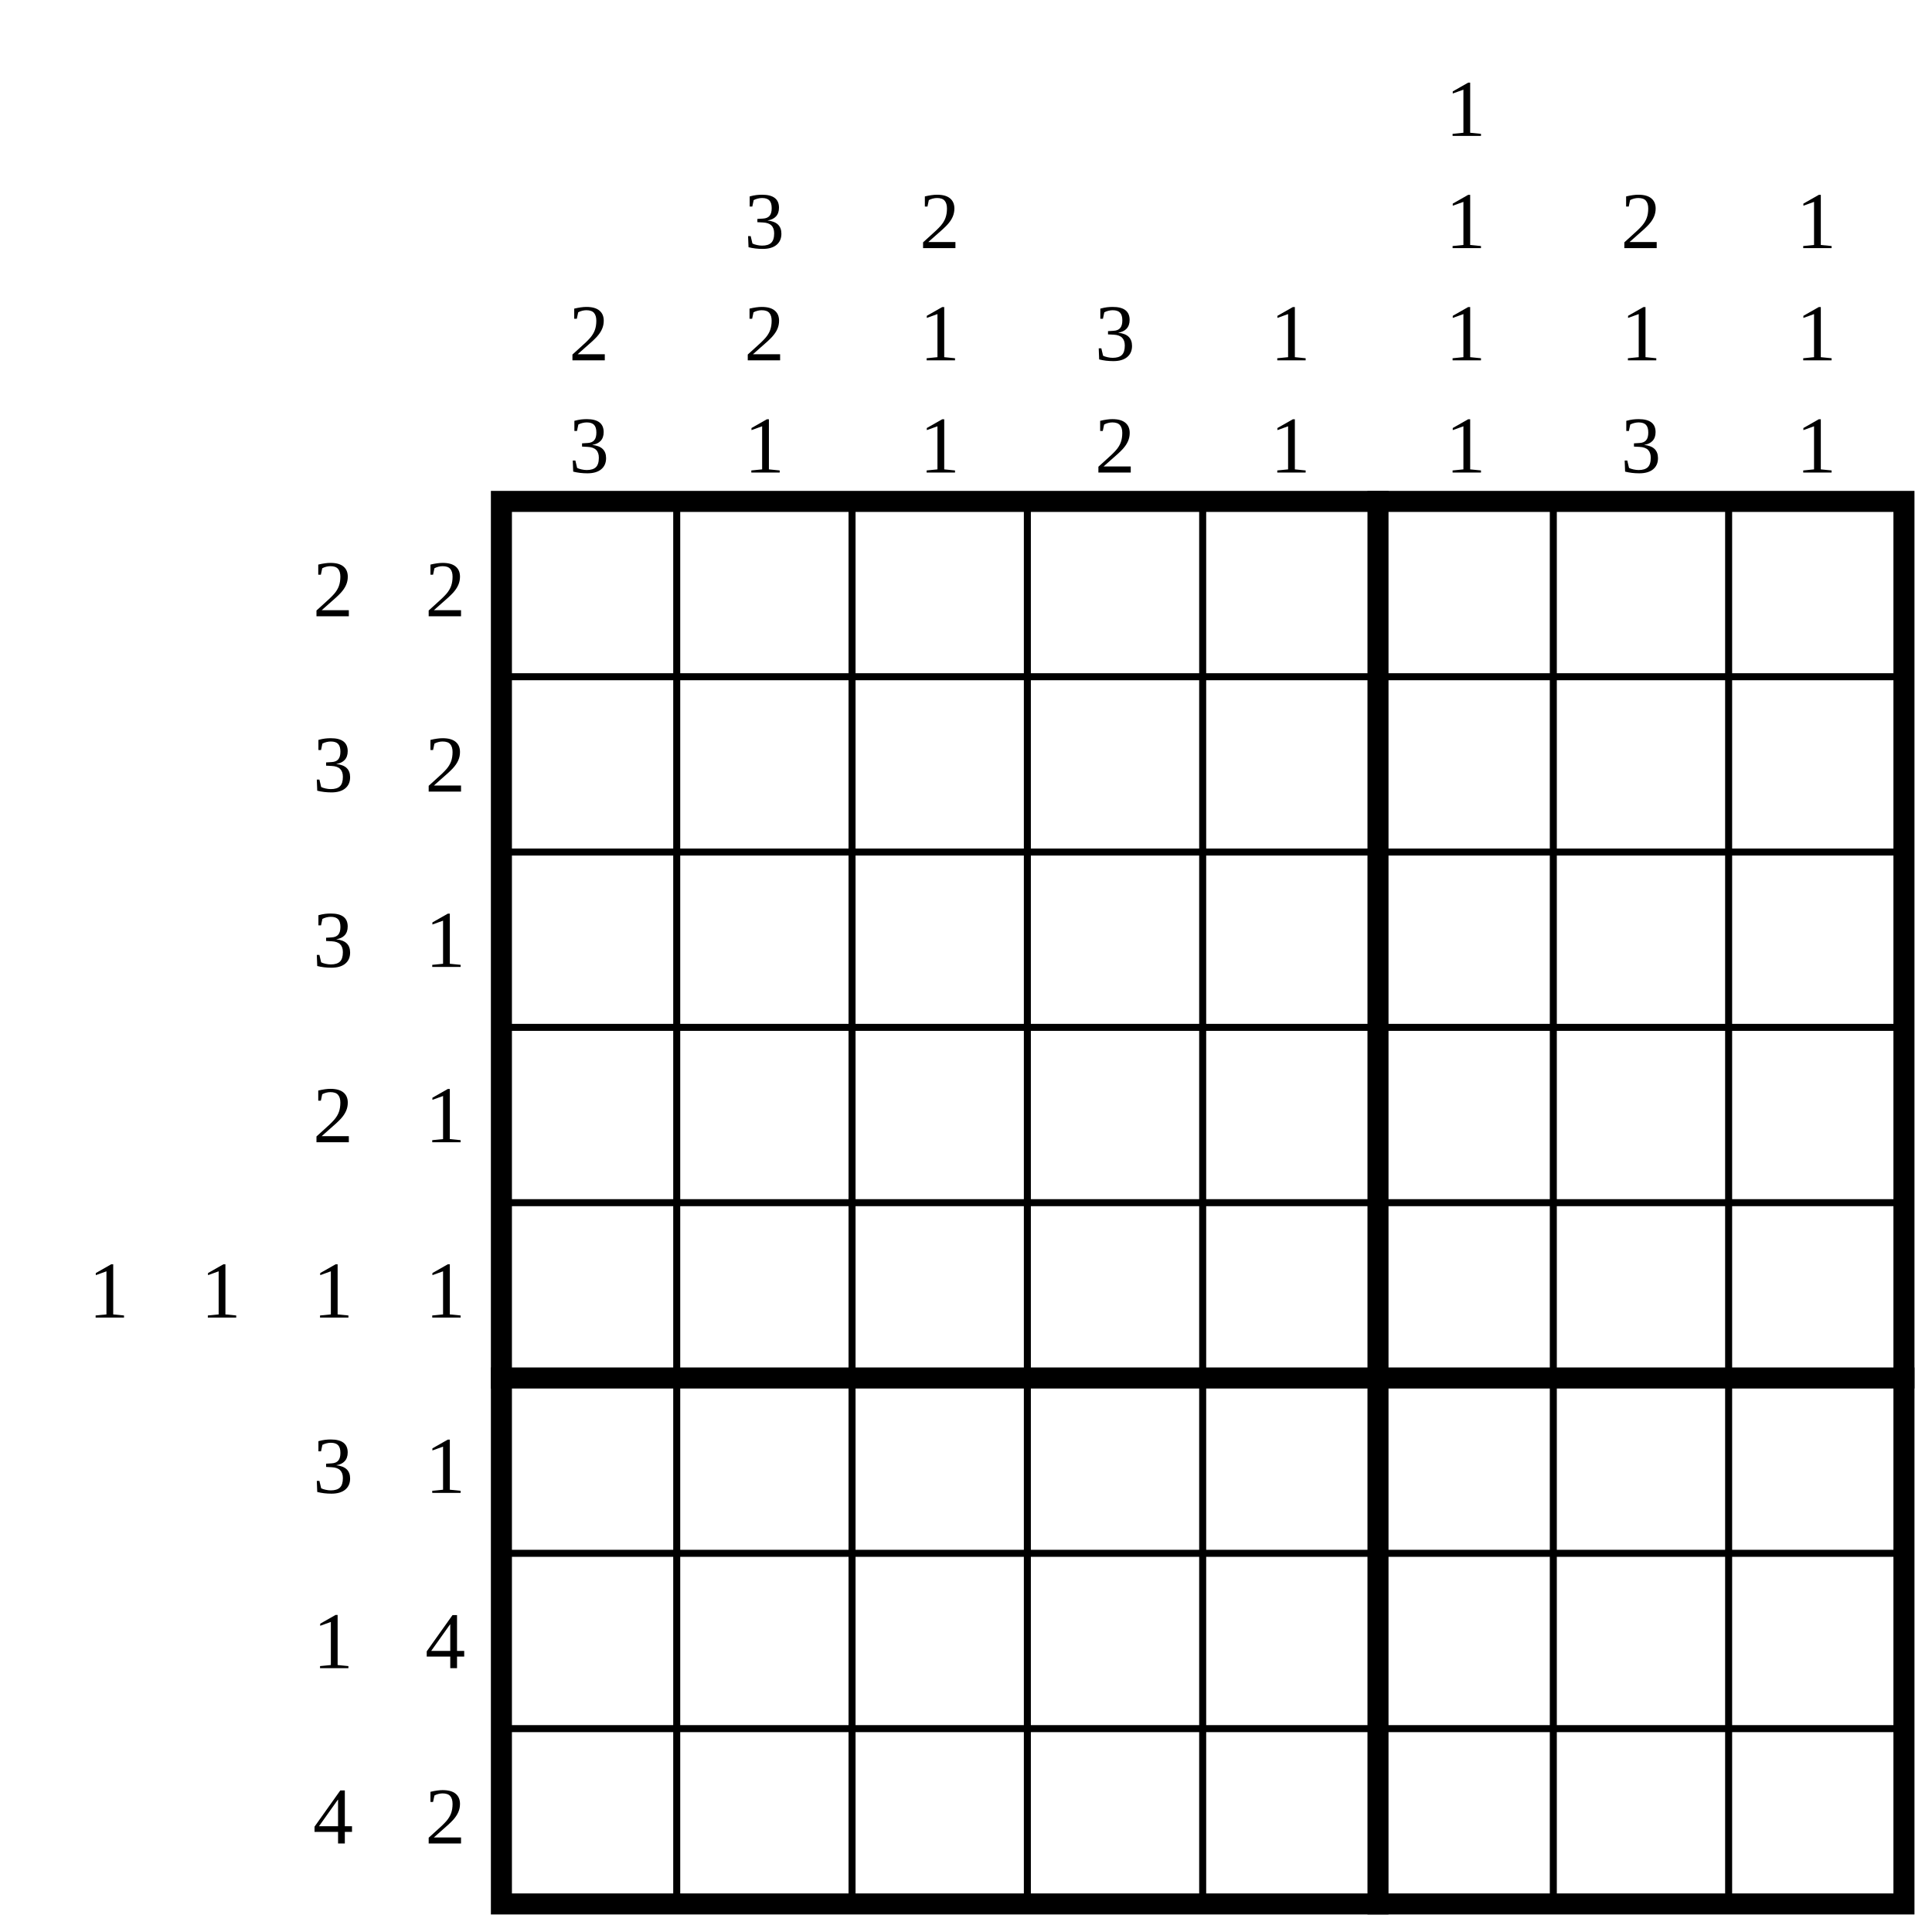
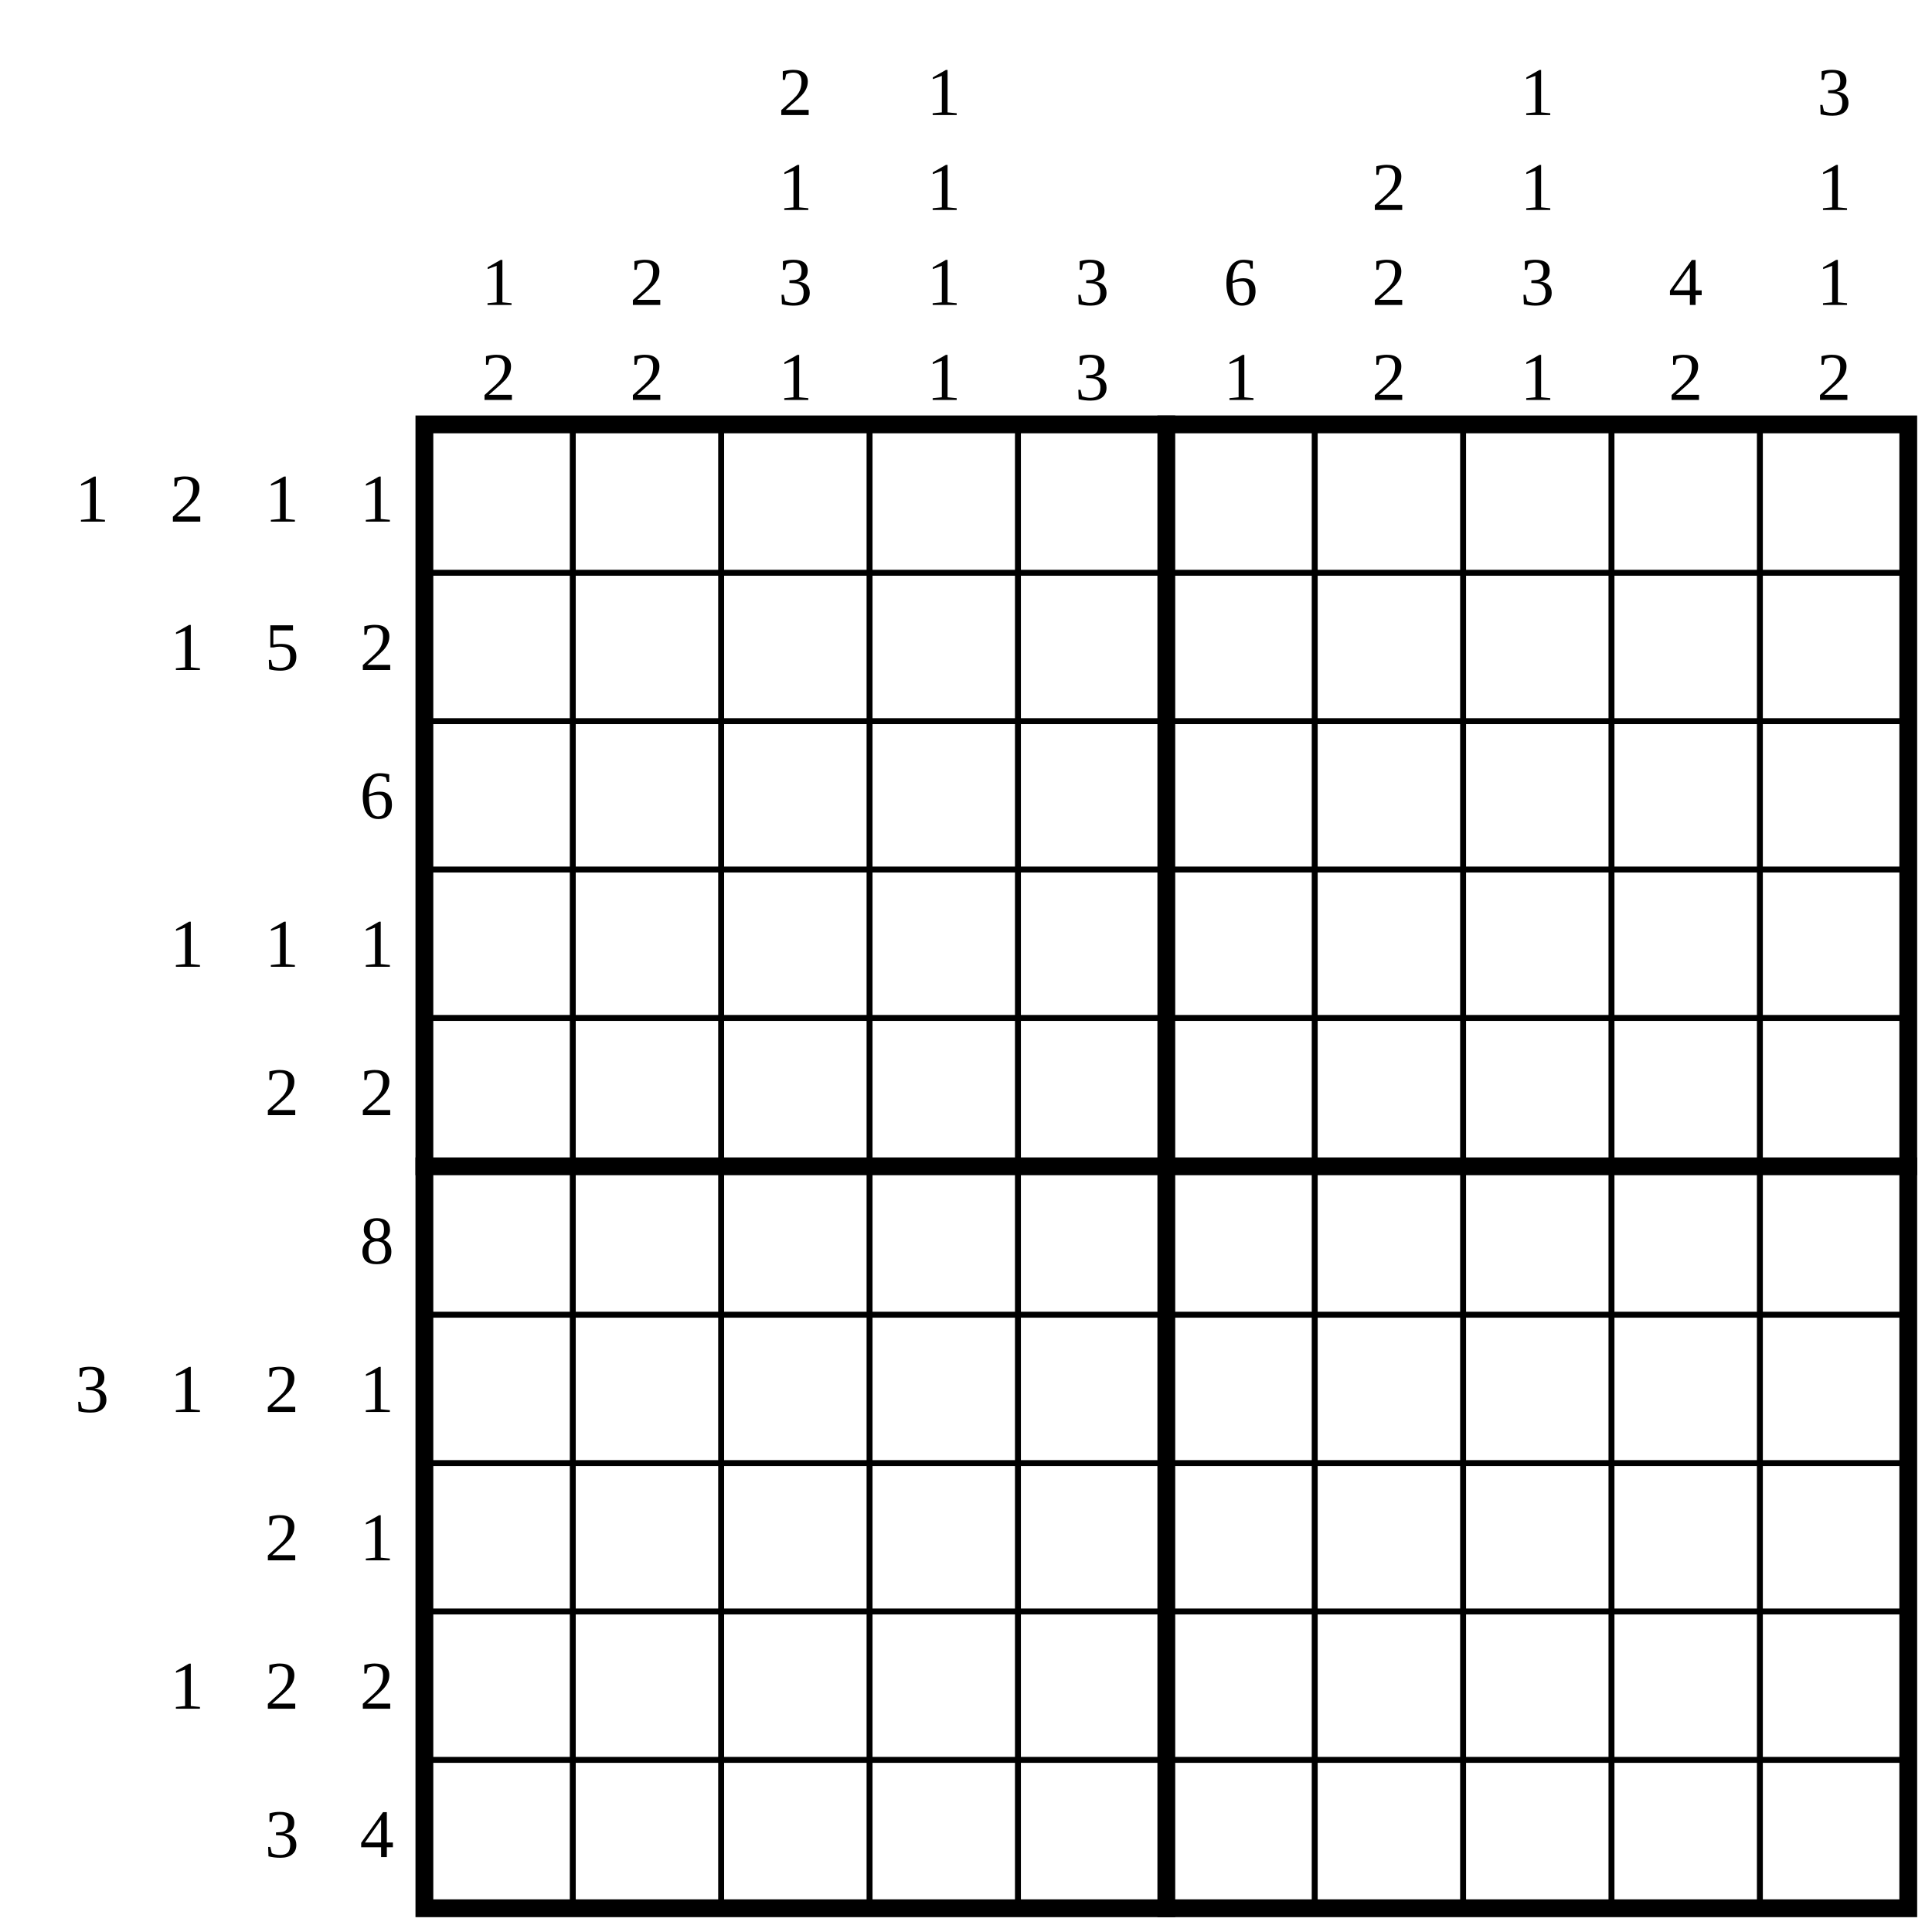
- <svg xmlns="http://www.w3.org/2000/svg" class="p" viewBox="0 0 1102 1102" preserveAspectRatio="xMidYMid meet" shape-rendering="geometricPrecision">
+ <svg xmlns="http://www.w3.org/2000/svg" class="p" viewBox="0 0 1302 1302" preserveAspectRatio="xMidYMid meet" shape-rendering="geometricPrecision">
  <g fill="#000" font-size="46" text-anchor="middle" dominant-baseline="central">
-     <text x="190" y="336">2</text>
-     <text x="254" y="336">2</text>
-     <text x="190" y="436">3</text>
+     <text x="62" y="336">1</text>
+     <text x="126" y="336">2</text>
+     <text x="190" y="336">1</text>
+     <text x="254" y="336">1</text>
+     <text x="126" y="436">1</text>
+     <text x="190" y="436">5</text>
    <text x="254" y="436">2</text>
-     <text x="190" y="536">3</text>
-     <text x="254" y="536">1</text>
-     <text x="190" y="636">2</text>
+     <text x="254" y="536">6</text>
+     <text x="126" y="636">1</text>
+     <text x="190" y="636">1</text>
    <text x="254" y="636">1</text>
-     <text x="62" y="736">1</text>
-     <text x="126" y="736">1</text>
-     <text x="190" y="736">1</text>
-     <text x="254" y="736">1</text>
-     <text x="190" y="836">3</text>
-     <text x="254" y="836">1</text>
-     <text x="190" y="936">1</text>
-     <text x="254" y="936">4</text>
-     <text x="190" y="1036">4</text>
-     <text x="254" y="1036">2</text>
-     <text x="336" y="190">2</text>
-     <text x="336" y="254">3</text>
-     <text x="436" y="126">3</text>
+     <text x="190" y="736">2</text>
+     <text x="254" y="736">2</text>
+     <text x="254" y="836">8</text>
+     <text x="62" y="936">3</text>
+     <text x="126" y="936">1</text>
+     <text x="190" y="936">2</text>
+     <text x="254" y="936">1</text>
+     <text x="190" y="1036">2</text>
+     <text x="254" y="1036">1</text>
+     <text x="126" y="1136">1</text>
+     <text x="190" y="1136">2</text>
+     <text x="254" y="1136">2</text>
+     <text x="190" y="1236">3</text>
+     <text x="254" y="1236">4</text>
+     <text x="336" y="190">1</text>
+     <text x="336" y="254">2</text>
    <text x="436" y="190">2</text>
-     <text x="436" y="254">1</text>
-     <text x="536" y="126">2</text>
-     <text x="536" y="190">1</text>
+     <text x="436" y="254">2</text>
+     <text x="536" y="62">2</text>
+     <text x="536" y="126">1</text>
+     <text x="536" y="190">3</text>
    <text x="536" y="254">1</text>
-     <text x="636" y="190">3</text>
-     <text x="636" y="254">2</text>
-     <text x="736" y="190">1</text>
-     <text x="736" y="254">1</text>
-     <text x="836" y="62">1</text>
-     <text x="836" y="126">1</text>
-     <text x="836" y="190">1</text>
+     <text x="636" y="62">1</text>
+     <text x="636" y="126">1</text>
+     <text x="636" y="190">1</text>
+     <text x="636" y="254">1</text>
+     <text x="736" y="190">3</text>
+     <text x="736" y="254">3</text>
+     <text x="836" y="190">6</text>
    <text x="836" y="254">1</text>
    <text x="936" y="126">2</text>
-     <text x="936" y="190">1</text>
-     <text x="936" y="254">3</text>
+     <text x="936" y="190">2</text>
+     <text x="936" y="254">2</text>
+     <text x="1036" y="62">1</text>
    <text x="1036" y="126">1</text>
-     <text x="1036" y="190">1</text>
+     <text x="1036" y="190">3</text>
    <text x="1036" y="254">1</text>
+     <text x="1136" y="190">4</text>
+     <text x="1136" y="254">2</text>
+     <text x="1236" y="62">3</text>
+     <text x="1236" y="126">1</text>
+     <text x="1236" y="190">1</text>
+     <text x="1236" y="254">2</text>
  </g>
-   <path d="M286 386H1086M286 486H1086M286 586H1086M286 686H1086M286 886H1086M286 986H1086M386 286V1086M486 286V1086M586 286V1086M686 286V1086M886 286V1086M986 286V1086" fill="none" stroke="#000" stroke-width="4" stroke-linecap="square" />
-   <path d="M286 786H1086M786 286V1086" fill="none" stroke="#000" stroke-width="12" stroke-linecap="square" />
-   <rect x="286" y="286" width="800" height="800" fill="none" stroke="#000" stroke-width="12" />
+   <path d="M286 386H1286M286 486H1286M286 586H1286M286 686H1286M286 886H1286M286 986H1286M286 1086H1286M286 1186H1286M386 286V1286M486 286V1286M586 286V1286M686 286V1286M886 286V1286M986 286V1286M1086 286V1286M1186 286V1286" fill="none" stroke="#000" stroke-width="4" stroke-linecap="square" />
+   <path d="M286 786H1286M786 286V1286" fill="none" stroke="#000" stroke-width="12" stroke-linecap="square" />
+   <rect x="286" y="286" width="1000" height="1000" fill="none" stroke="#000" stroke-width="12" />
</svg>
